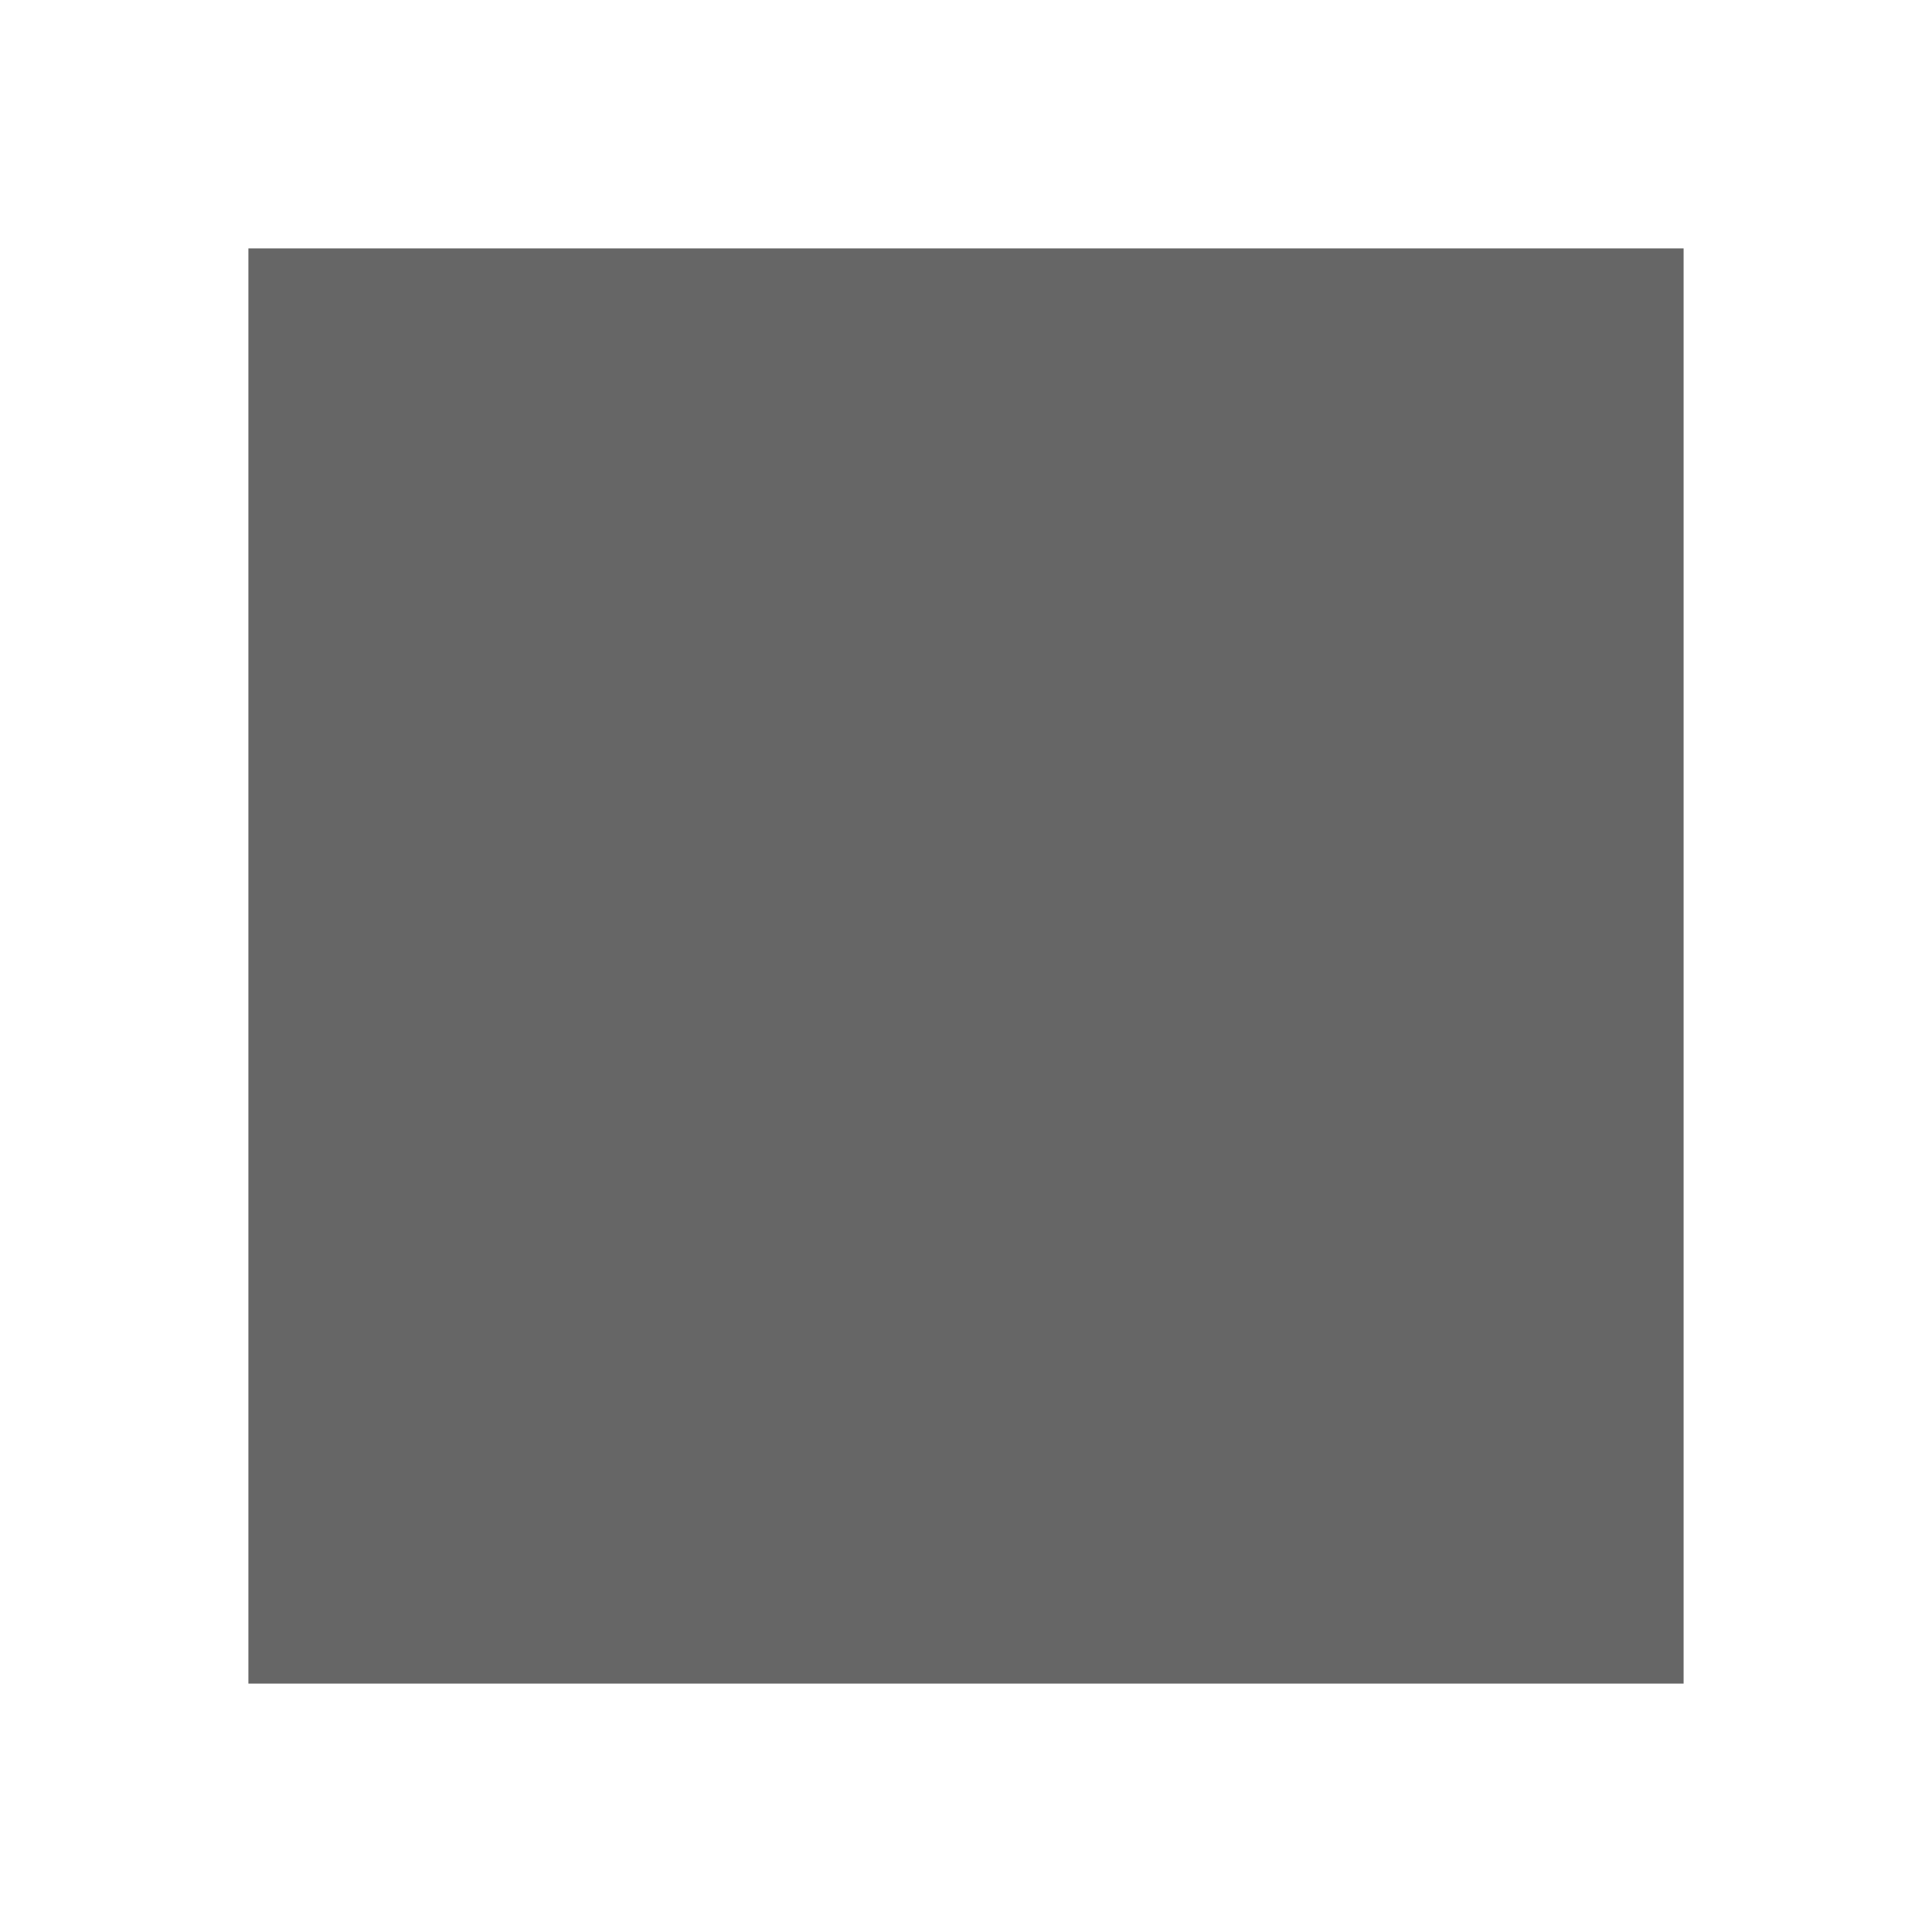
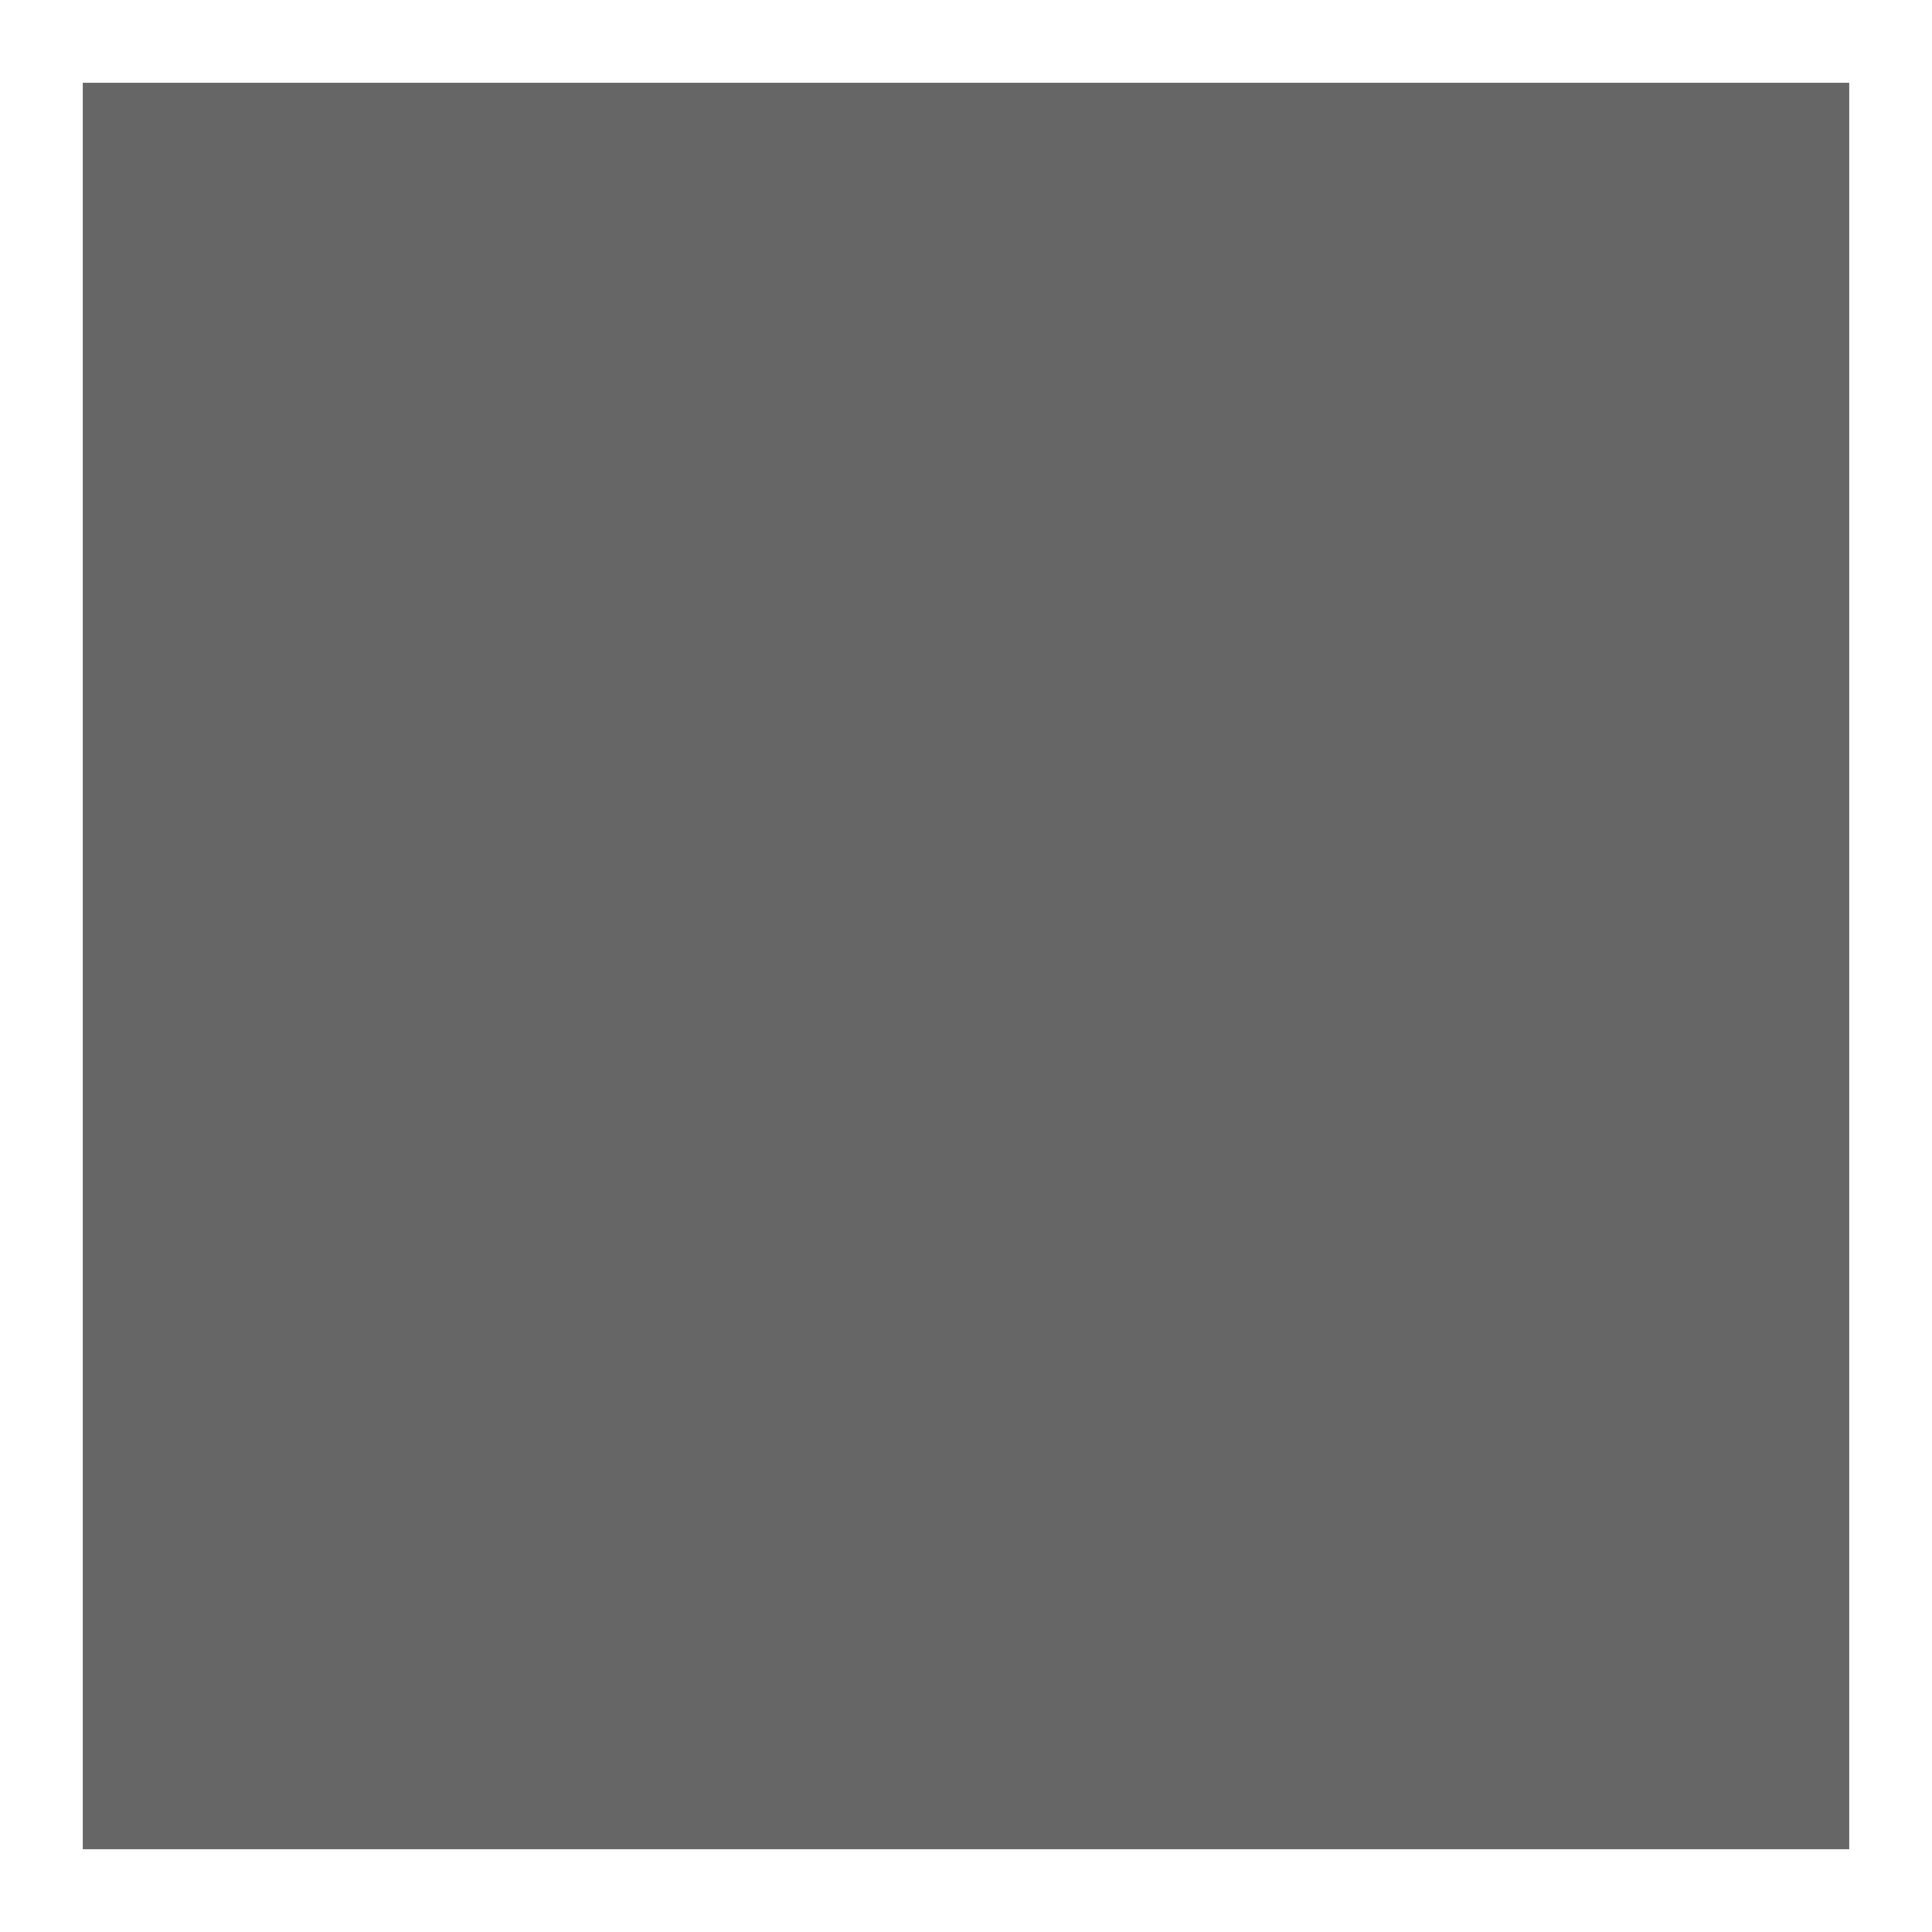
<svg xmlns="http://www.w3.org/2000/svg" width="70" height="70" viewBox="0 0 70 70" fill="none">
-   <rect x="9" y="9" width="52" height="52" fill="#666666" />
+   <rect x="3" y="3" width="64" height="64" fill="#666666" />
</svg>
